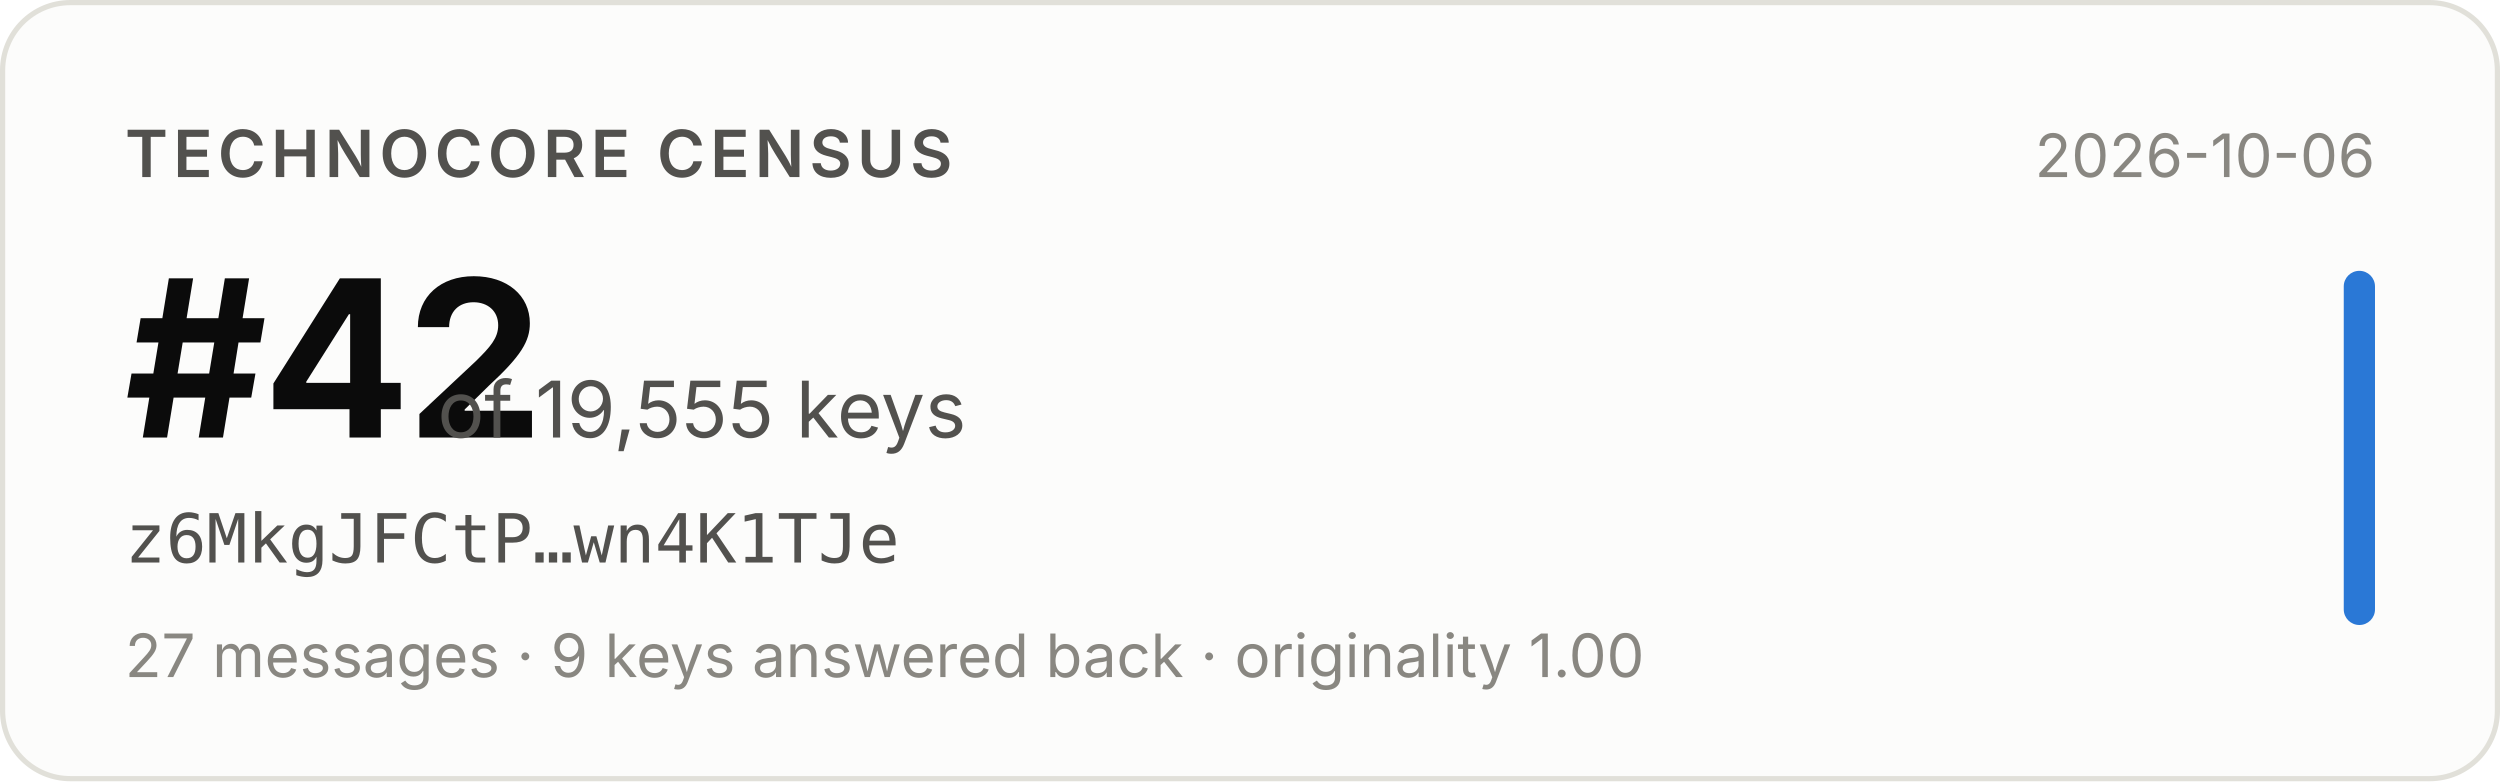
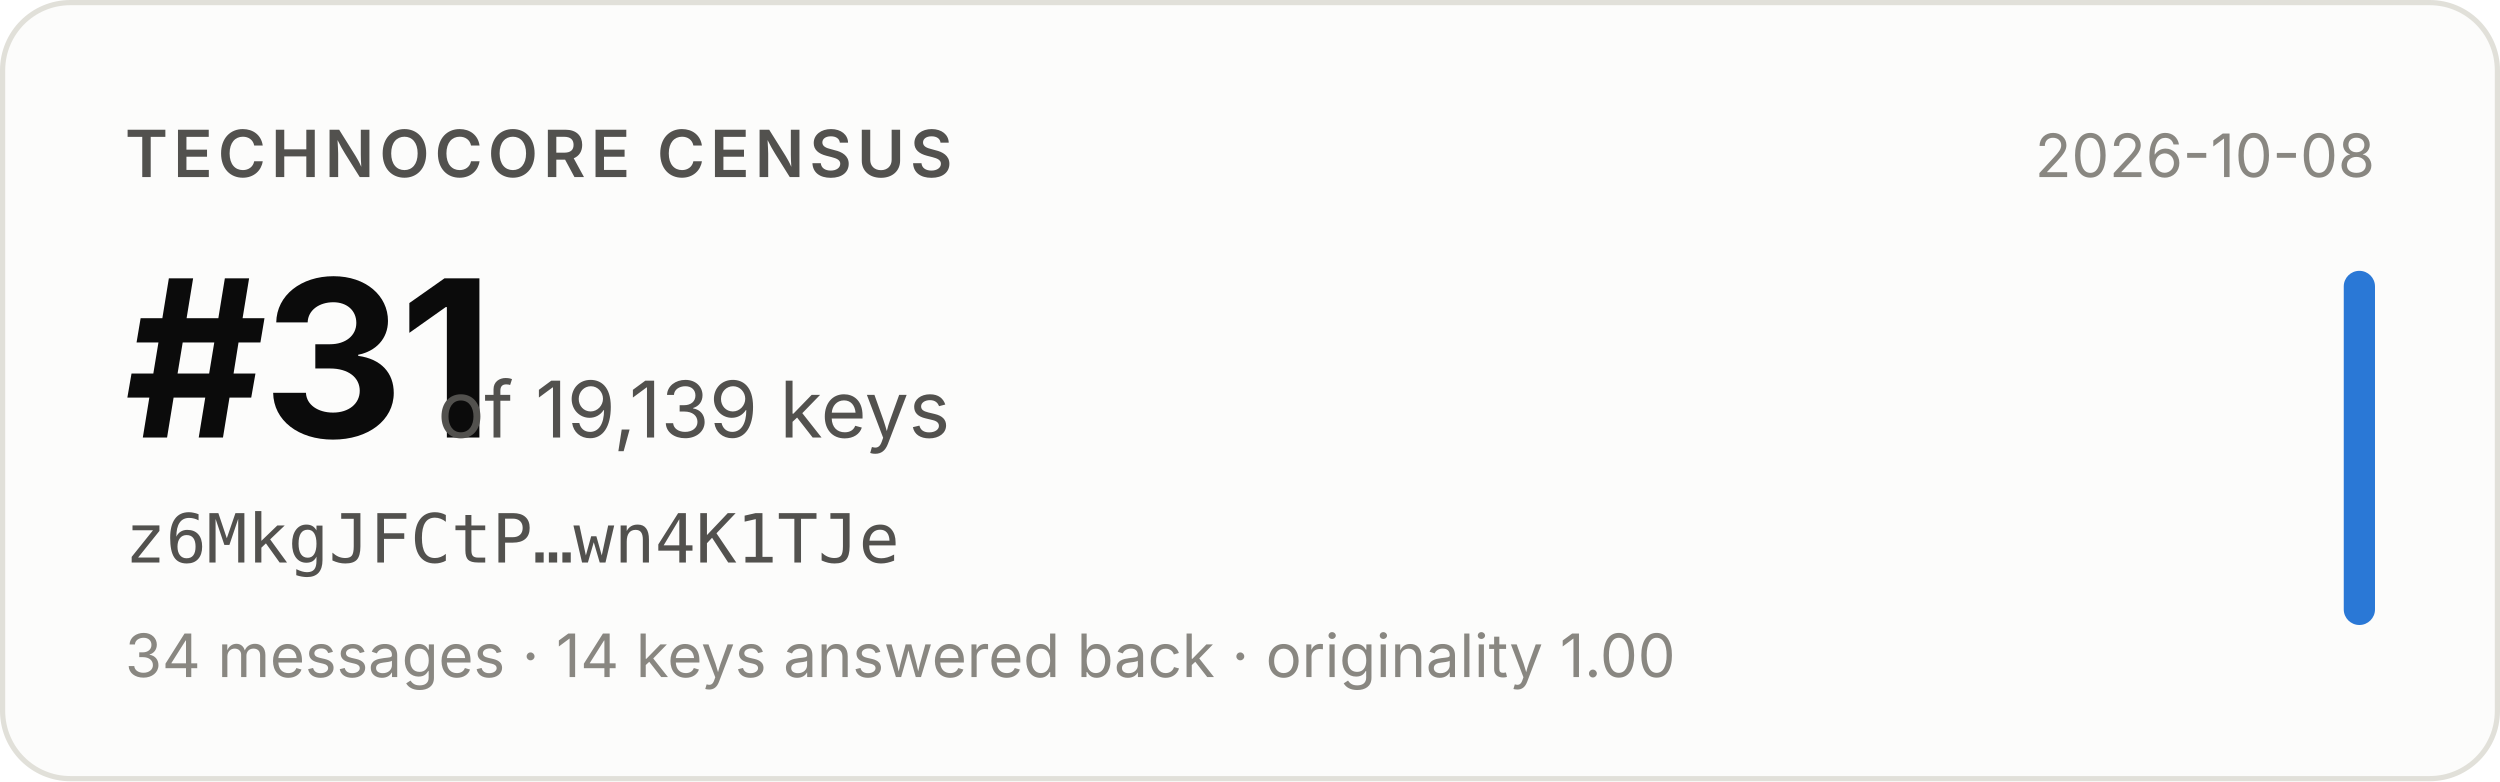
- <svg xmlns="http://www.w3.org/2000/svg" width="480" height="150" viewBox="0 0 480 150" role="img" aria-label="Technocore Census rank #42 of 19,555 keys for z6MkgJFCtP…wn4K1TJe, snapshot 2026-10-06">
+ <svg xmlns="http://www.w3.org/2000/svg" width="480" height="150" viewBox="0 0 480 150" role="img" aria-label="Technocore Census rank #31 of 19,139 keys for z6MkgJFCtP…wn4K1TJe, snapshot 2026-10-08">
  <rect x="0.5" y="0.5" width="479" height="149" rx="13" fill="#fcfcfb" stroke="#e1e0d9" />
  <g font-family="system-ui, -apple-system, 'Segoe UI', sans-serif">
    <text x="24" y="34" font-size="12.5" font-weight="600" fill="#52514e" letter-spacing="0.08em">TECHNOCORE CENSUS</text>
-     <text x="24" y="84" font-size="42" font-weight="650" fill="#0b0b0b" letter-spacing="-0.02em">#42</text>
-     <text x="84" y="84" font-size="15" fill="#52514e">of 19,555 keys</text>
+     <text x="24" y="84" font-size="42" font-weight="650" fill="#0b0b0b" letter-spacing="-0.02em">#31</text>
+     <text x="84" y="84" font-size="15" fill="#52514e">of 19,139 keys</text>
    <text x="24" y="108" font-size="13" fill="#52514e" font-family="ui-monospace, SFMono-Regular, Menlo, monospace">z6MkgJFCtP…wn4K1TJe</text>
-     <text x="24" y="130" font-size="11.5" fill="#898781">27 messages · 9 keys answered back · originality 1.00</text>
-     <text x="456" y="34" font-size="11.5" fill="#898781" text-anchor="end">2026-10-06</text>
+     <text x="24" y="130" font-size="11.5" fill="#898781">34 messages · 14 keys answered back · originality 1.00</text>
+     <text x="456" y="34" font-size="11.5" fill="#898781" text-anchor="end">2026-10-08</text>
    <rect x="450" y="52" width="6" height="68" rx="3" fill="#2a78d6" />
  </g>
</svg>
